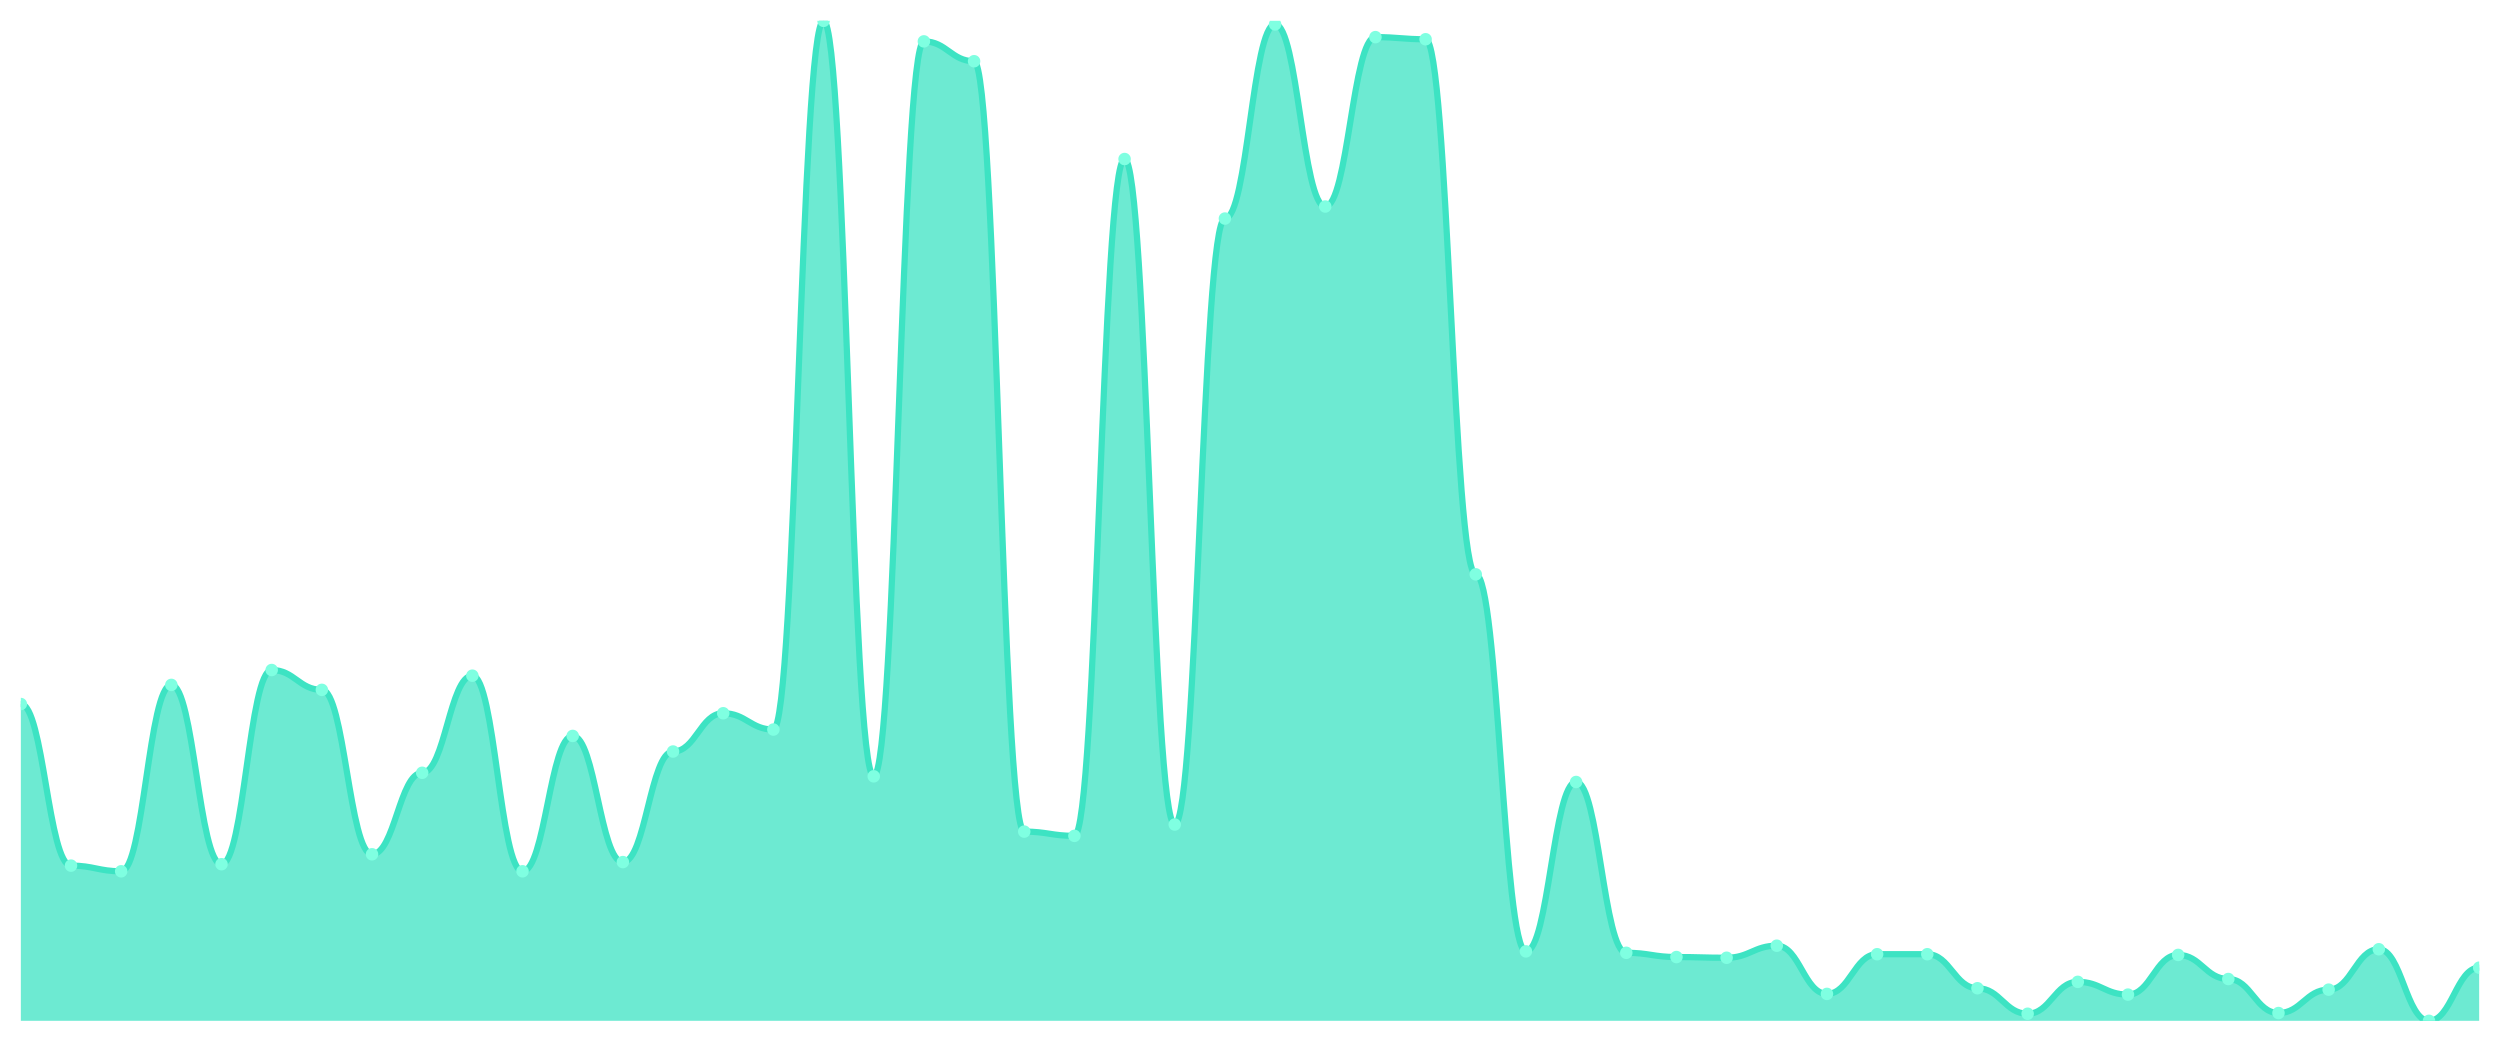
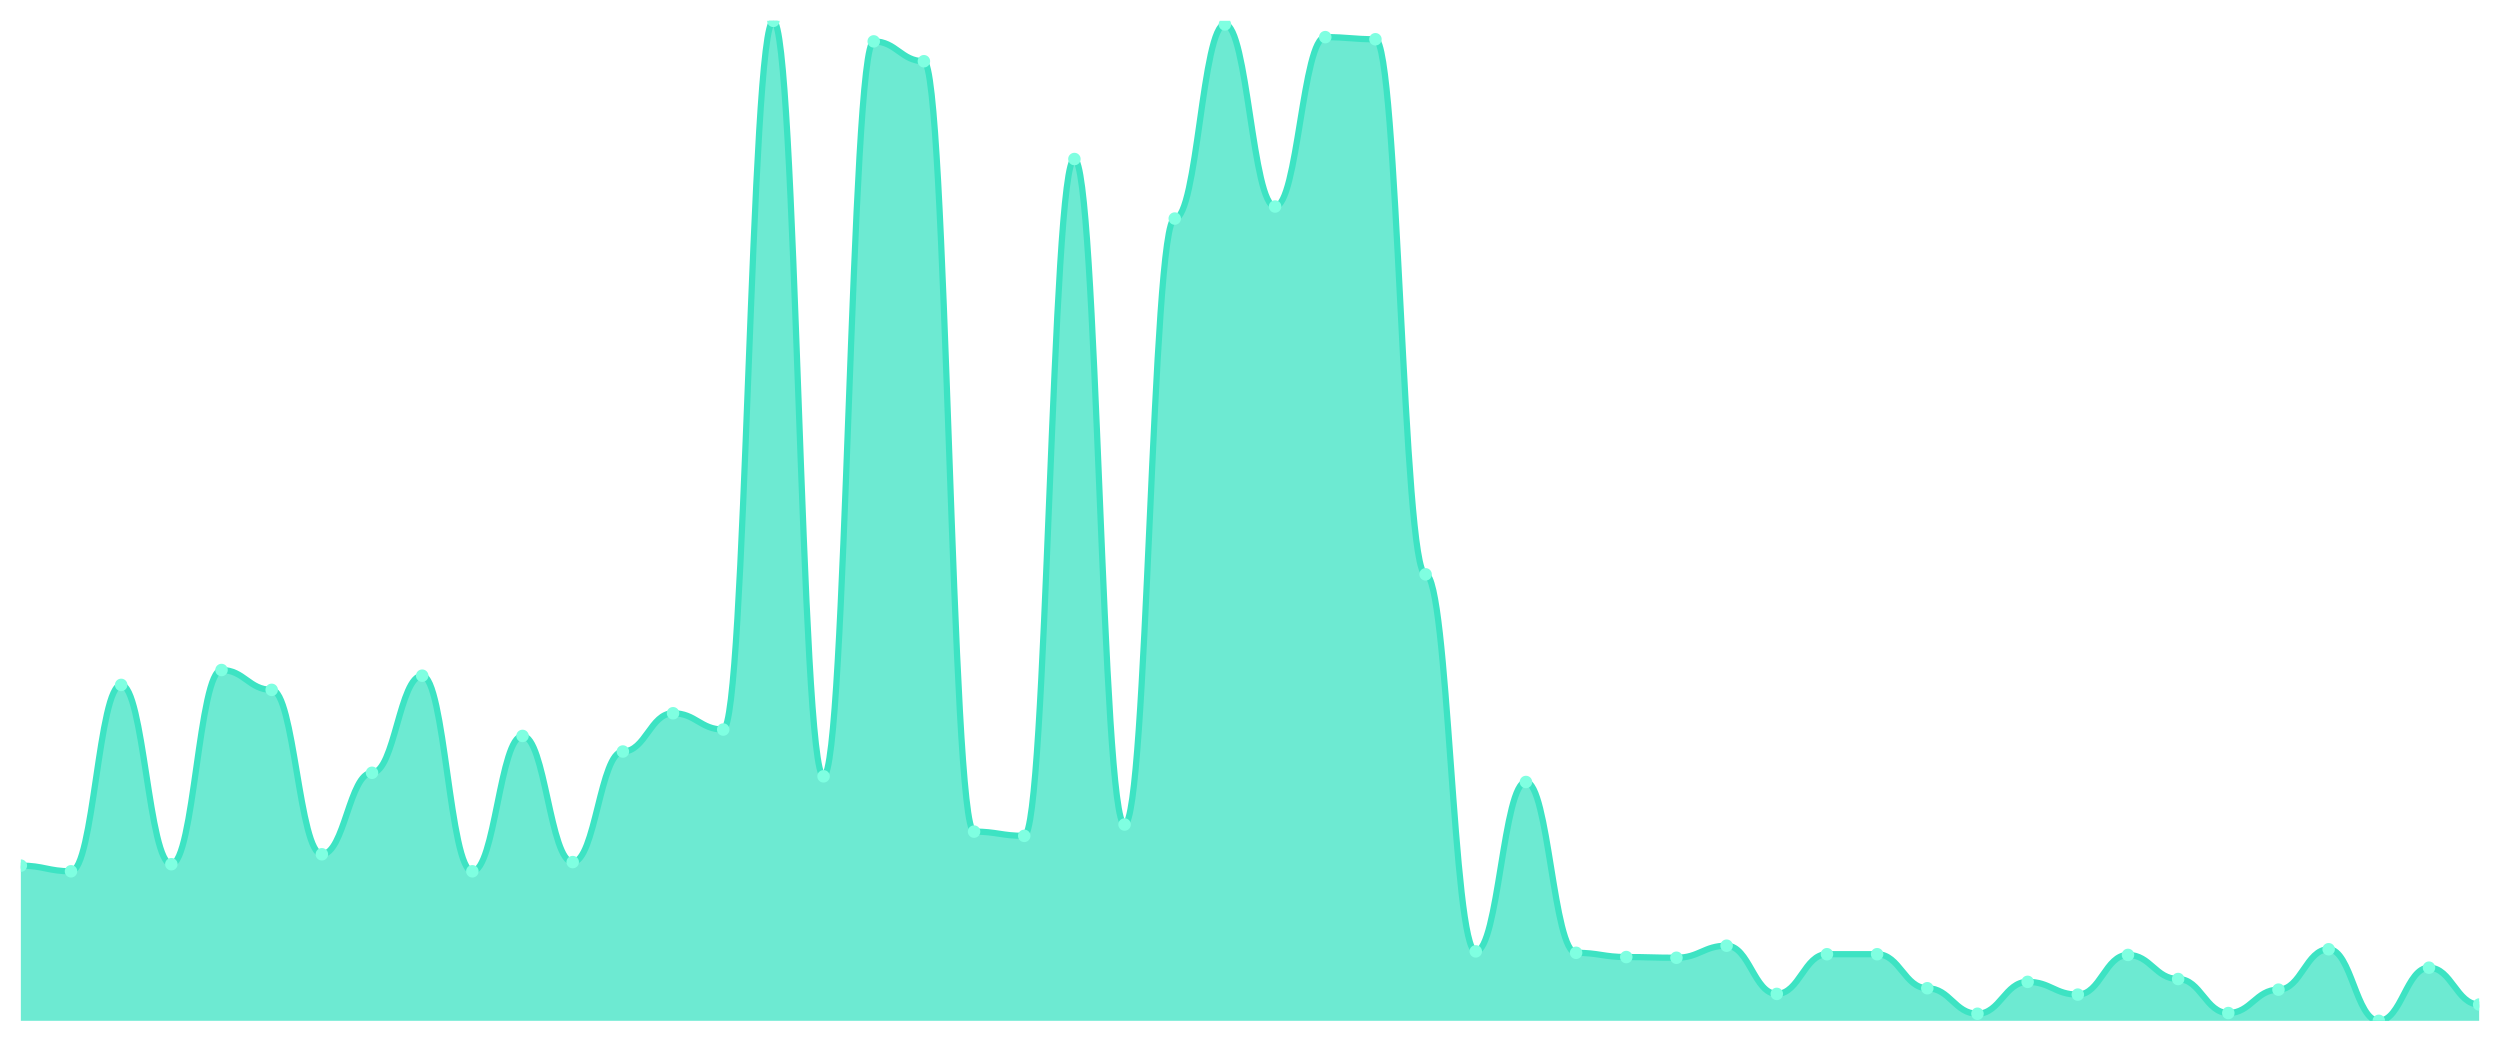
<svg xmlns="http://www.w3.org/2000/svg" viewBox="0 0 1200 500" width="1200" height="500">
  <defs>
    <clipPath id="c">
      <rect x="10" y="10" width="1180" height="480" />
    </clipPath>
  </defs>
  <rect width="1200" height="500" fill="none" />
  <g clip-path="url(#c)">
-     <path d="M 10,490 L 10,337.938 C 20.837,337.938 23.245,415.5 34.082,415.5 C 44.918,415.5 47.327,418.221 58.163,418.221 C 69,418.221 71.408,328.753 82.245,328.753 C 93.082,328.753 95.49,414.819 106.327,414.819 C 117.163,414.819 119.571,321.609 130.408,321.609 C 141.245,321.609 143.653,331.134 154.49,331.134 C 165.327,331.134 167.735,410.057 178.571,410.057 C 189.408,410.057 191.816,370.936 202.653,370.936 C 213.49,370.936 215.898,324.33 226.735,324.33 C 237.571,324.33 239.98,418.221 250.816,418.221 C 261.653,418.221 264.061,353.246 274.898,353.246 C 285.735,353.246 288.143,413.799 298.98,413.799 C 309.816,413.799 312.224,360.73 323.061,360.73 C 333.898,360.73 336.306,342.36 347.143,342.36 C 357.98,342.36 360.388,350.184 371.224,350.184 C 382.061,350.184 384.469,10 395.306,10 C 406.143,10 408.551,372.636 419.388,372.636 C 430.224,372.636 432.633,19.865 443.469,19.865 C 454.306,19.865 456.714,29.391 467.551,29.391 C 478.388,29.391 480.796,399.171 491.633,399.171 C 502.469,399.171 504.878,401.212 515.714,401.212 C 526.551,401.212 528.959,76.336 539.796,76.336 C 550.633,76.336 553.041,395.769 563.878,395.769 C 574.714,395.769 577.122,104.911 587.959,104.911 C 598.796,104.911 601.204,11.701 612.041,11.701 C 622.878,11.701 625.286,99.128 636.122,99.128 C 646.959,99.128 649.367,17.824 660.204,17.824 C 671.041,17.824 673.449,18.845 684.286,18.845 C 695.122,18.845 697.531,275.684 708.367,275.684 C 719.204,275.684 721.612,456.662 732.449,456.662 C 743.286,456.662 745.694,375.358 756.531,375.358 C 767.367,375.358 769.776,457.342 780.612,457.342 C 791.449,457.342 793.857,459.383 804.694,459.383 C 815.531,459.383 817.939,459.724 828.776,459.724 C 839.612,459.724 842.02,453.94 852.857,453.94 C 863.694,453.94 866.102,477.073 876.939,477.073 C 887.776,477.073 890.184,458.023 901.02,458.023 C 911.857,458.023 914.265,458.023 925.102,458.023 C 935.939,458.023 938.347,474.352 949.184,474.352 C 960.02,474.352 962.429,486.598 973.265,486.598 C 984.102,486.598 986.51,471.29 997.347,471.29 C 1008.184,471.29 1010.592,477.413 1021.429,477.413 C 1032.265,477.413 1034.673,458.363 1045.51,458.363 C 1056.347,458.363 1058.755,469.929 1069.592,469.929 C 1080.429,469.929 1082.837,486.258 1093.673,486.258 C 1104.51,486.258 1106.918,475.032 1117.755,475.032 C 1128.592,475.032 1131,455.641 1141.837,455.641 C 1152.673,455.641 1155.082,490 1165.918,490 C 1176.755,490 1179.163,464.486 1190,464.486 L 1190,490 Z" fill="rgba(61,227,195,0.75)" />
-     <path d="M 10,337.938 C 20.837,337.938 23.245,415.5 34.082,415.5 C 44.918,415.5 47.327,418.221 58.163,418.221 C 69,418.221 71.408,328.753 82.245,328.753 C 93.082,328.753 95.49,414.819 106.327,414.819 C 117.163,414.819 119.571,321.609 130.408,321.609 C 141.245,321.609 143.653,331.134 154.49,331.134 C 165.327,331.134 167.735,410.057 178.571,410.057 C 189.408,410.057 191.816,370.936 202.653,370.936 C 213.49,370.936 215.898,324.33 226.735,324.33 C 237.571,324.33 239.98,418.221 250.816,418.221 C 261.653,418.221 264.061,353.246 274.898,353.246 C 285.735,353.246 288.143,413.799 298.98,413.799 C 309.816,413.799 312.224,360.73 323.061,360.73 C 333.898,360.73 336.306,342.36 347.143,342.36 C 357.98,342.36 360.388,350.184 371.224,350.184 C 382.061,350.184 384.469,10 395.306,10 C 406.143,10 408.551,372.636 419.388,372.636 C 430.224,372.636 432.633,19.865 443.469,19.865 C 454.306,19.865 456.714,29.391 467.551,29.391 C 478.388,29.391 480.796,399.171 491.633,399.171 C 502.469,399.171 504.878,401.212 515.714,401.212 C 526.551,401.212 528.959,76.336 539.796,76.336 C 550.633,76.336 553.041,395.769 563.878,395.769 C 574.714,395.769 577.122,104.911 587.959,104.911 C 598.796,104.911 601.204,11.701 612.041,11.701 C 622.878,11.701 625.286,99.128 636.122,99.128 C 646.959,99.128 649.367,17.824 660.204,17.824 C 671.041,17.824 673.449,18.845 684.286,18.845 C 695.122,18.845 697.531,275.684 708.367,275.684 C 719.204,275.684 721.612,456.662 732.449,456.662 C 743.286,456.662 745.694,375.358 756.531,375.358 C 767.367,375.358 769.776,457.342 780.612,457.342 C 791.449,457.342 793.857,459.383 804.694,459.383 C 815.531,459.383 817.939,459.724 828.776,459.724 C 839.612,459.724 842.02,453.94 852.857,453.94 C 863.694,453.94 866.102,477.073 876.939,477.073 C 887.776,477.073 890.184,458.023 901.02,458.023 C 911.857,458.023 914.265,458.023 925.102,458.023 C 935.939,458.023 938.347,474.352 949.184,474.352 C 960.02,474.352 962.429,486.598 973.265,486.598 C 984.102,486.598 986.51,471.29 997.347,471.29 C 1008.184,471.29 1010.592,477.413 1021.429,477.413 C 1032.265,477.413 1034.673,458.363 1045.51,458.363 C 1056.347,458.363 1058.755,469.929 1069.592,469.929 C 1080.429,469.929 1082.837,486.258 1093.673,486.258 C 1104.51,486.258 1106.918,475.032 1117.755,475.032 C 1128.592,475.032 1131,455.641 1141.837,455.641 C 1152.673,455.641 1155.082,490 1165.918,490 C 1176.755,490 1179.163,464.486 1190,464.486" fill="none" stroke="#3de3c3" stroke-width="3" stroke-linecap="round" stroke-linejoin="round" />
-     <circle cx="10" cy="337.938" r="3" fill="#7fffe1" />
-     <circle cx="34.082" cy="415.5" r="3" fill="#7fffe1" />
-     <circle cx="58.163" cy="418.221" r="3" fill="#7fffe1" />
-     <circle cx="82.245" cy="328.753" r="3" fill="#7fffe1" />
-     <circle cx="106.327" cy="414.819" r="3" fill="#7fffe1" />
-     <circle cx="130.408" cy="321.609" r="3" fill="#7fffe1" />
-     <circle cx="154.49" cy="331.134" r="3" fill="#7fffe1" />
-     <circle cx="178.571" cy="410.057" r="3" fill="#7fffe1" />
-     <circle cx="202.653" cy="370.936" r="3" fill="#7fffe1" />
-     <circle cx="226.735" cy="324.33" r="3" fill="#7fffe1" />
-     <circle cx="250.816" cy="418.221" r="3" fill="#7fffe1" />
-     <circle cx="274.898" cy="353.246" r="3" fill="#7fffe1" />
-     <circle cx="298.98" cy="413.799" r="3" fill="#7fffe1" />
-     <circle cx="323.061" cy="360.73" r="3" fill="#7fffe1" />
-     <circle cx="347.143" cy="342.36" r="3" fill="#7fffe1" />
-     <circle cx="371.224" cy="350.184" r="3" fill="#7fffe1" />
-     <circle cx="395.306" cy="10" r="3" fill="#7fffe1" />
-     <circle cx="419.388" cy="372.636" r="3" fill="#7fffe1" />
-     <circle cx="443.469" cy="19.865" r="3" fill="#7fffe1" />
-     <circle cx="467.551" cy="29.391" r="3" fill="#7fffe1" />
-     <circle cx="491.633" cy="399.171" r="3" fill="#7fffe1" />
-     <circle cx="515.714" cy="401.212" r="3" fill="#7fffe1" />
-     <circle cx="539.796" cy="76.336" r="3" fill="#7fffe1" />
-     <circle cx="563.878" cy="395.769" r="3" fill="#7fffe1" />
-     <circle cx="587.959" cy="104.911" r="3" fill="#7fffe1" />
-     <circle cx="612.041" cy="11.701" r="3" fill="#7fffe1" />
-     <circle cx="636.122" cy="99.128" r="3" fill="#7fffe1" />
-     <circle cx="660.204" cy="17.824" r="3" fill="#7fffe1" />
-     <circle cx="684.286" cy="18.845" r="3" fill="#7fffe1" />
-     <circle cx="708.367" cy="275.684" r="3" fill="#7fffe1" />
-     <circle cx="732.449" cy="456.662" r="3" fill="#7fffe1" />
-     <circle cx="756.531" cy="375.358" r="3" fill="#7fffe1" />
-     <circle cx="780.612" cy="457.342" r="3" fill="#7fffe1" />
-     <circle cx="804.694" cy="459.383" r="3" fill="#7fffe1" />
-     <circle cx="828.776" cy="459.724" r="3" fill="#7fffe1" />
-     <circle cx="852.857" cy="453.94" r="3" fill="#7fffe1" />
-     <circle cx="876.939" cy="477.073" r="3" fill="#7fffe1" />
+     <path d="M 10,490 L 10,415.5 C 20.837,415.5 23.245,418.221 34.082,418.221 C 44.918,418.221 47.327,328.753 58.163,328.753 C 69,328.753 71.408,414.819 82.245,414.819 C 93.082,414.819 95.49,321.609 106.327,321.609 C 117.163,321.609 119.571,331.134 130.408,331.134 C 141.245,331.134 143.653,410.057 154.49,410.057 C 165.327,410.057 167.735,370.936 178.571,370.936 C 189.408,370.936 191.816,324.33 202.653,324.33 C 213.49,324.33 215.898,418.221 226.735,418.221 C 237.571,418.221 239.98,353.246 250.816,353.246 C 261.653,353.246 264.061,413.799 274.898,413.799 C 285.735,413.799 288.143,360.73 298.98,360.73 C 309.816,360.73 312.224,342.36 323.061,342.36 C 333.898,342.36 336.306,350.184 347.143,350.184 C 357.98,350.184 360.388,10 371.224,10 C 382.061,10 384.469,372.636 395.306,372.636 C 406.143,372.636 408.551,19.865 419.388,19.865 C 430.224,19.865 432.633,29.391 443.469,29.391 C 454.306,29.391 456.714,399.171 467.551,399.171 C 478.388,399.171 480.796,401.212 491.633,401.212 C 502.469,401.212 504.878,76.336 515.714,76.336 C 526.551,76.336 528.959,395.769 539.796,395.769 C 550.633,395.769 553.041,104.911 563.878,104.911 C 574.714,104.911 577.122,11.701 587.959,11.701 C 598.796,11.701 601.204,99.128 612.041,99.128 C 622.878,99.128 625.286,17.824 636.122,17.824 C 646.959,17.824 649.367,18.845 660.204,18.845 C 671.041,18.845 673.449,275.684 684.286,275.684 C 695.122,275.684 697.531,456.662 708.367,456.662 C 719.204,456.662 721.612,375.358 732.449,375.358 C 743.286,375.358 745.694,457.342 756.531,457.342 C 767.367,457.342 769.776,459.383 780.612,459.383 C 791.449,459.383 793.857,459.724 804.694,459.724 C 815.531,459.724 817.939,453.94 828.776,453.94 C 839.612,453.94 842.02,477.073 852.857,477.073 C 863.694,477.073 866.102,458.023 876.939,458.023 C 887.776,458.023 890.184,458.023 901.02,458.023 C 911.857,458.023 914.265,474.352 925.102,474.352 C 935.939,474.352 938.347,486.598 949.184,486.598 C 960.02,486.598 962.429,471.29 973.265,471.29 C 984.102,471.29 986.51,477.413 997.347,477.413 C 1008.184,477.413 1010.592,458.363 1021.429,458.363 C 1032.265,458.363 1034.673,469.929 1045.51,469.929 C 1056.347,469.929 1058.755,486.258 1069.592,486.258 C 1080.429,486.258 1082.837,475.032 1093.673,475.032 C 1104.51,475.032 1106.918,455.641 1117.755,455.641 C 1128.592,455.641 1131,490 1141.837,490 C 1152.673,490 1155.082,464.486 1165.918,464.486 C 1176.755,464.486 1179.163,482.176 1190,482.176 L 1190,490 Z" fill="rgba(61,227,195,0.75)" />
+     <path d="M 10,415.5 C 20.837,415.5 23.245,418.221 34.082,418.221 C 44.918,418.221 47.327,328.753 58.163,328.753 C 69,328.753 71.408,414.819 82.245,414.819 C 93.082,414.819 95.49,321.609 106.327,321.609 C 117.163,321.609 119.571,331.134 130.408,331.134 C 141.245,331.134 143.653,410.057 154.49,410.057 C 165.327,410.057 167.735,370.936 178.571,370.936 C 189.408,370.936 191.816,324.33 202.653,324.33 C 213.49,324.33 215.898,418.221 226.735,418.221 C 237.571,418.221 239.98,353.246 250.816,353.246 C 261.653,353.246 264.061,413.799 274.898,413.799 C 285.735,413.799 288.143,360.73 298.98,360.73 C 309.816,360.73 312.224,342.36 323.061,342.36 C 333.898,342.36 336.306,350.184 347.143,350.184 C 357.98,350.184 360.388,10 371.224,10 C 382.061,10 384.469,372.636 395.306,372.636 C 406.143,372.636 408.551,19.865 419.388,19.865 C 430.224,19.865 432.633,29.391 443.469,29.391 C 454.306,29.391 456.714,399.171 467.551,399.171 C 478.388,399.171 480.796,401.212 491.633,401.212 C 502.469,401.212 504.878,76.336 515.714,76.336 C 526.551,76.336 528.959,395.769 539.796,395.769 C 550.633,395.769 553.041,104.911 563.878,104.911 C 574.714,104.911 577.122,11.701 587.959,11.701 C 598.796,11.701 601.204,99.128 612.041,99.128 C 622.878,99.128 625.286,17.824 636.122,17.824 C 646.959,17.824 649.367,18.845 660.204,18.845 C 671.041,18.845 673.449,275.684 684.286,275.684 C 695.122,275.684 697.531,456.662 708.367,456.662 C 719.204,456.662 721.612,375.358 732.449,375.358 C 743.286,375.358 745.694,457.342 756.531,457.342 C 767.367,457.342 769.776,459.383 780.612,459.383 C 791.449,459.383 793.857,459.724 804.694,459.724 C 815.531,459.724 817.939,453.94 828.776,453.94 C 839.612,453.94 842.02,477.073 852.857,477.073 C 863.694,477.073 866.102,458.023 876.939,458.023 C 887.776,458.023 890.184,458.023 901.02,458.023 C 911.857,458.023 914.265,474.352 925.102,474.352 C 935.939,474.352 938.347,486.598 949.184,486.598 C 960.02,486.598 962.429,471.29 973.265,471.29 C 984.102,471.29 986.51,477.413 997.347,477.413 C 1008.184,477.413 1010.592,458.363 1021.429,458.363 C 1032.265,458.363 1034.673,469.929 1045.51,469.929 C 1056.347,469.929 1058.755,486.258 1069.592,486.258 C 1080.429,486.258 1082.837,475.032 1093.673,475.032 C 1104.51,475.032 1106.918,455.641 1117.755,455.641 C 1128.592,455.641 1131,490 1141.837,490 C 1152.673,490 1155.082,464.486 1165.918,464.486 C 1176.755,464.486 1179.163,482.176 1190,482.176" fill="none" stroke="#3de3c3" stroke-width="3" stroke-linecap="round" stroke-linejoin="round" />
+     <circle cx="10" cy="415.5" r="3" fill="#7fffe1" />
+     <circle cx="34.082" cy="418.221" r="3" fill="#7fffe1" />
+     <circle cx="58.163" cy="328.753" r="3" fill="#7fffe1" />
+     <circle cx="82.245" cy="414.819" r="3" fill="#7fffe1" />
+     <circle cx="106.327" cy="321.609" r="3" fill="#7fffe1" />
+     <circle cx="130.408" cy="331.134" r="3" fill="#7fffe1" />
+     <circle cx="154.49" cy="410.057" r="3" fill="#7fffe1" />
+     <circle cx="178.571" cy="370.936" r="3" fill="#7fffe1" />
+     <circle cx="202.653" cy="324.33" r="3" fill="#7fffe1" />
+     <circle cx="226.735" cy="418.221" r="3" fill="#7fffe1" />
+     <circle cx="250.816" cy="353.246" r="3" fill="#7fffe1" />
+     <circle cx="274.898" cy="413.799" r="3" fill="#7fffe1" />
+     <circle cx="298.98" cy="360.73" r="3" fill="#7fffe1" />
+     <circle cx="323.061" cy="342.36" r="3" fill="#7fffe1" />
+     <circle cx="347.143" cy="350.184" r="3" fill="#7fffe1" />
+     <circle cx="371.224" cy="10" r="3" fill="#7fffe1" />
+     <circle cx="395.306" cy="372.636" r="3" fill="#7fffe1" />
+     <circle cx="419.388" cy="19.865" r="3" fill="#7fffe1" />
+     <circle cx="443.469" cy="29.391" r="3" fill="#7fffe1" />
+     <circle cx="467.551" cy="399.171" r="3" fill="#7fffe1" />
+     <circle cx="491.633" cy="401.212" r="3" fill="#7fffe1" />
+     <circle cx="515.714" cy="76.336" r="3" fill="#7fffe1" />
+     <circle cx="539.796" cy="395.769" r="3" fill="#7fffe1" />
+     <circle cx="563.878" cy="104.911" r="3" fill="#7fffe1" />
+     <circle cx="587.959" cy="11.701" r="3" fill="#7fffe1" />
+     <circle cx="612.041" cy="99.128" r="3" fill="#7fffe1" />
+     <circle cx="636.122" cy="17.824" r="3" fill="#7fffe1" />
+     <circle cx="660.204" cy="18.845" r="3" fill="#7fffe1" />
+     <circle cx="684.286" cy="275.684" r="3" fill="#7fffe1" />
+     <circle cx="708.367" cy="456.662" r="3" fill="#7fffe1" />
+     <circle cx="732.449" cy="375.358" r="3" fill="#7fffe1" />
+     <circle cx="756.531" cy="457.342" r="3" fill="#7fffe1" />
+     <circle cx="780.612" cy="459.383" r="3" fill="#7fffe1" />
+     <circle cx="804.694" cy="459.724" r="3" fill="#7fffe1" />
+     <circle cx="828.776" cy="453.94" r="3" fill="#7fffe1" />
+     <circle cx="852.857" cy="477.073" r="3" fill="#7fffe1" />
+     <circle cx="876.939" cy="458.023" r="3" fill="#7fffe1" />
    <circle cx="901.02" cy="458.023" r="3" fill="#7fffe1" />
-     <circle cx="925.102" cy="458.023" r="3" fill="#7fffe1" />
-     <circle cx="949.184" cy="474.352" r="3" fill="#7fffe1" />
-     <circle cx="973.265" cy="486.598" r="3" fill="#7fffe1" />
-     <circle cx="997.347" cy="471.29" r="3" fill="#7fffe1" />
-     <circle cx="1021.429" cy="477.413" r="3" fill="#7fffe1" />
-     <circle cx="1045.51" cy="458.363" r="3" fill="#7fffe1" />
-     <circle cx="1069.592" cy="469.929" r="3" fill="#7fffe1" />
-     <circle cx="1093.673" cy="486.258" r="3" fill="#7fffe1" />
-     <circle cx="1117.755" cy="475.032" r="3" fill="#7fffe1" />
-     <circle cx="1141.837" cy="455.641" r="3" fill="#7fffe1" />
-     <circle cx="1165.918" cy="490" r="3" fill="#7fffe1" />
-     <circle cx="1190" cy="464.486" r="3" fill="#7fffe1" />
+     <circle cx="925.102" cy="474.352" r="3" fill="#7fffe1" />
+     <circle cx="949.184" cy="486.598" r="3" fill="#7fffe1" />
+     <circle cx="973.265" cy="471.29" r="3" fill="#7fffe1" />
+     <circle cx="997.347" cy="477.413" r="3" fill="#7fffe1" />
+     <circle cx="1021.429" cy="458.363" r="3" fill="#7fffe1" />
+     <circle cx="1045.51" cy="469.929" r="3" fill="#7fffe1" />
+     <circle cx="1069.592" cy="486.258" r="3" fill="#7fffe1" />
+     <circle cx="1093.673" cy="475.032" r="3" fill="#7fffe1" />
+     <circle cx="1117.755" cy="455.641" r="3" fill="#7fffe1" />
+     <circle cx="1141.837" cy="490" r="3" fill="#7fffe1" />
+     <circle cx="1165.918" cy="464.486" r="3" fill="#7fffe1" />
+     <circle cx="1190" cy="482.176" r="3" fill="#7fffe1" />
  </g>
</svg>
